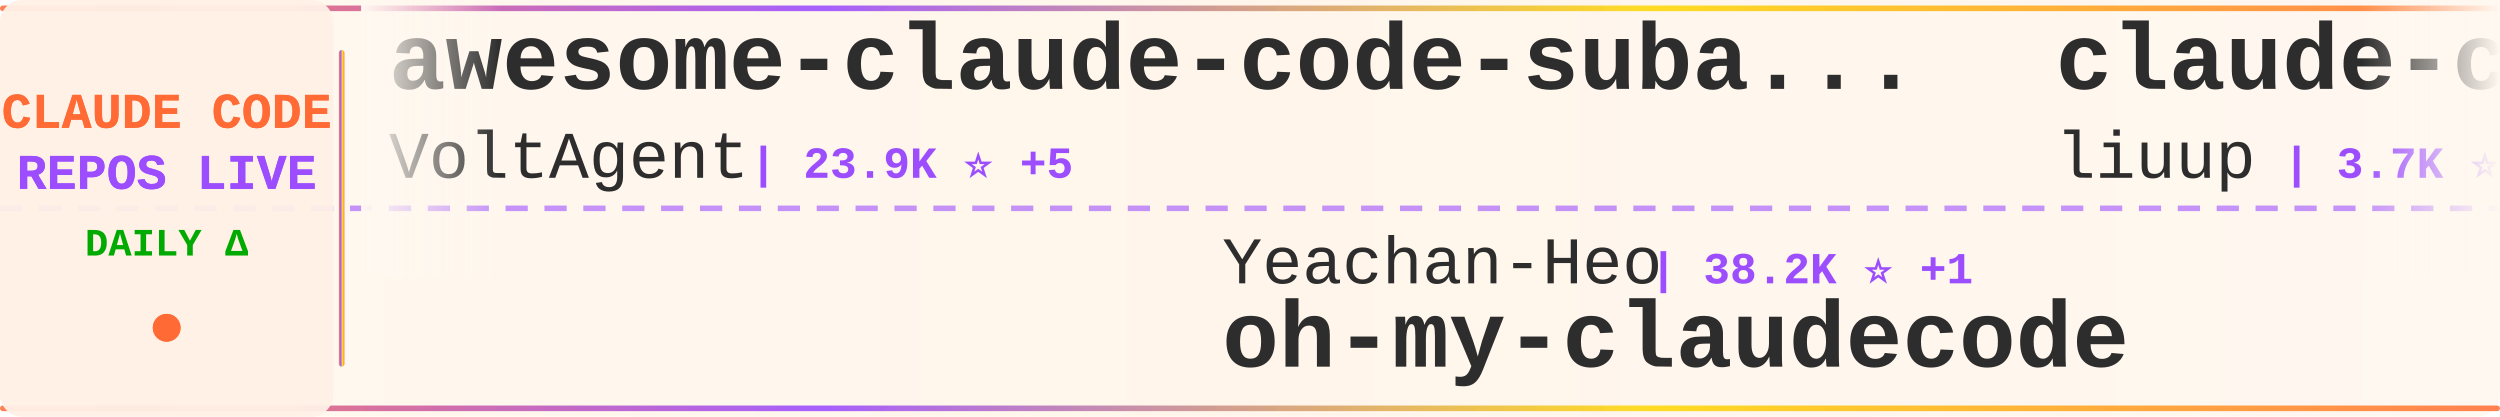
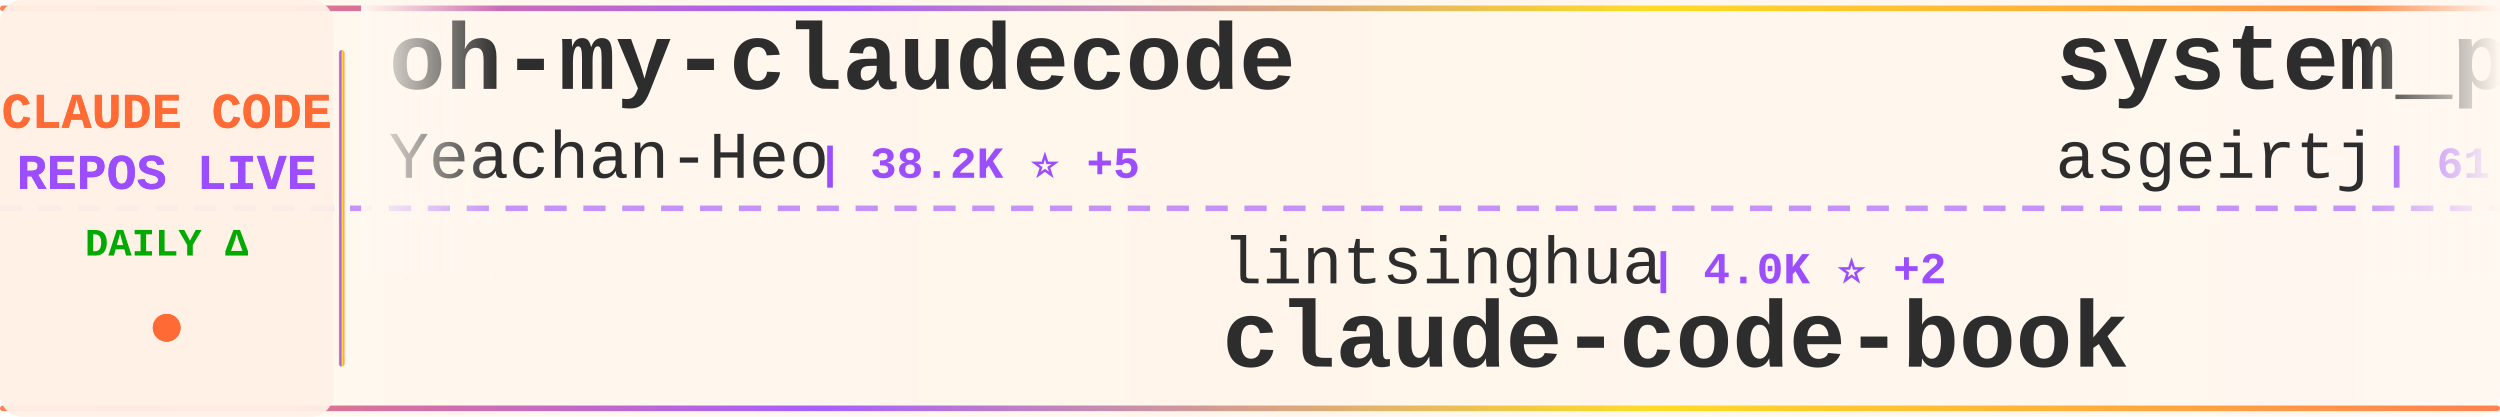
<svg xmlns="http://www.w3.org/2000/svg" width="900" height="150">
  <defs>
    <linearGradient id="tickerBg" x1="0%" y1="0%" x2="100%" y2="0%">
      <stop offset="0%" style="stop-color:#fff8f0;stop-opacity:0.98" />
      <stop offset="50%" style="stop-color:#fff5eb;stop-opacity:1" />
      <stop offset="100%" style="stop-color:#fff8f0;stop-opacity:0.98" />
    </linearGradient>
    <linearGradient id="borderGrad" x1="0%" y1="0%" x2="100%" y2="0%">
      <stop offset="0%" style="stop-color:#FF6B35;stop-opacity:0.85">
        <animate attributeName="stop-opacity" values="0.85;1;0.85" dur="2s" repeatCount="indefinite" />
      </stop>
      <stop offset="33%" style="stop-color:#9C4EFF;stop-opacity:0.9">
        <animate attributeName="stop-opacity" values="0.9;1;0.9" dur="2.2s" repeatCount="indefinite" />
      </stop>
      <stop offset="66%" style="stop-color:#FFD700;stop-opacity:0.85">
        <animate attributeName="stop-opacity" values="0.85;1;0.85" dur="1.8s" repeatCount="indefinite" />
      </stop>
      <stop offset="100%" style="stop-color:#FF6B35;stop-opacity:0.85">
        <animate attributeName="stop-opacity" values="0.85;1;0.85" dur="2s" repeatCount="indefinite" />
      </stop>
    </linearGradient>
    <filter id="textGlow">
      <feGaussianBlur stdDeviation="0.15" result="coloredBlur" />
      <feMerge>
        <feMergeNode in="coloredBlur" />
        <feMergeNode in="SourceGraphic" />
      </feMerge>
    </filter>
    <filter id="metricGlow">
      <feGaussianBlur stdDeviation="0.2" result="coloredBlur" />
      <feMerge>
        <feMergeNode in="coloredBlur" />
        <feMergeNode in="SourceGraphic" />
      </feMerge>
    </filter>
    <linearGradient id="leftFade" x1="0%" y1="0%" x2="100%" y2="0%">
      <stop offset="0%" style="stop-color:#fff8f0;stop-opacity:1" />
      <stop offset="100%" style="stop-color:#fff8f0;stop-opacity:0" />
    </linearGradient>
    <linearGradient id="rightFade" x1="0%" y1="0%" x2="100%" y2="0%">
      <stop offset="0%" style="stop-color:#fff8f0;stop-opacity:0" />
      <stop offset="100%" style="stop-color:#fff8f0;stop-opacity:1" />
    </linearGradient>
  </defs>
  <rect width="900" height="150" fill="url(#tickerBg)" rx="8" />
  <rect x="0" y="2" width="900" height="2" fill="url(#borderGrad)" rx="1" />
  <rect x="0" y="146" width="900" height="2" fill="url(#borderGrad)" rx="1" />
  <line x1="0" y1="75" x2="900" y2="75" stroke="#9C4EFF" stroke-width="2" stroke-dasharray="8 6" opacity="0.6" />
  <rect x="0" y="0" width="120" height="150" fill="#fff0e6" opacity="0.95" rx="8" />
  <text x="60" y="46" font-family="'Courier New', monospace" font-size="18" font-weight="bold" fill="#FF6B35" text-anchor="middle" filter="url(#textGlow)">
    CLAUDE CODE
  </text>
  <text x="60" y="68" font-family="'Courier New', monospace" font-size="18" font-weight="bold" fill="#9C4EFF" text-anchor="middle" filter="url(#textGlow)">
    REPOS LIVE
  </text>
  <text x="60" y="92" font-family="'Courier New', monospace" font-size="14" font-weight="bold" fill="#00aa00" text-anchor="middle">
    DAILY Δ
  </text>
  <circle cx="60" cy="118" r="5" fill="#FF6B35" filter="url(#metricGlow)">
    <animate attributeName="r" values="4;6;4" dur="1.5s" repeatCount="indefinite" />
    <animate attributeName="opacity" values="0.6;1;0.6" dur="1.5s" repeatCount="indefinite" />
  </circle>
  <rect x="122" y="18" width="2" height="114" fill="url(#borderGrad)" rx="1" />
  <clipPath id="tickerClip">
    <rect x="130" y="0" width="770" height="150" />
  </clipPath>
  <g clip-path="url(#tickerClip)">
    <g id="tickerItems">
      <animateTransform attributeName="transform" attributeType="XML" type="translate" from="0 0" to="-3000 0" dur="54s" repeatCount="indefinite" />
      <g transform="translate(0, 0)">
-         <text x="140" y="32" font-family="'Courier New', monospace" font-size="34" font-weight="bold" fill="#2d2d2d">awesome-claude-code-suba...</text>
-         <text x="140" y="64" font-family="'Courier New', monospace" font-size="24" font-weight="normal" fill="#2d2d2d" opacity="1.0">VoltAgent</text>
-         <text x="270" y="64" font-family="'Courier New', monospace" font-size="16" font-weight="bold" fill="#9C4EFF"> | 23.9K ⭐ +5</text>
+         <text x="140" y="32" font-family="'Courier New', monospace" font-size="34" font-weight="bold" fill="#2d2d2d">oh-my-claudecode</text>
+         <text x="140" y="64" font-family="'Courier New', monospace" font-size="24" font-weight="normal" fill="#2d2d2d" opacity="1.0">Yeachan-Heo</text>
+         <text x="294" y="64" font-family="'Courier New', monospace" font-size="16" font-weight="bold" fill="#9C4EFF"> | 38.2K ⭐ +5</text>
      </g>
      <g transform="translate(300, 0)">
-         <text x="140" y="102" font-family="'Courier New', monospace" font-size="24" font-weight="normal" fill="#2d2d2d" opacity="1.0">Yeachan-Heo</text>
-         <text x="294" y="102" font-family="'Courier New', monospace" font-size="16" font-weight="bold" fill="#9C4EFF"> | 38.2K ⭐ +1</text>
-         <text x="140" y="132" font-family="'Courier New', monospace" font-size="34" font-weight="bold" fill="#2d2d2d">oh-my-claudecode</text>
+         <text x="140" y="102" font-family="'Courier New', monospace" font-size="24" font-weight="normal" fill="#2d2d2d" opacity="1.0">lintsinghua</text>
+         <text x="294" y="102" font-family="'Courier New', monospace" font-size="16" font-weight="bold" fill="#9C4EFF"> | 4.0K ⭐ +2</text>
+         <text x="140" y="132" font-family="'Courier New', monospace" font-size="34" font-weight="bold" fill="#2d2d2d">claude-code-book</text>
      </g>
      <g transform="translate(600, 0)">
-         <text x="140" y="32" font-family="'Courier New', monospace" font-size="34" font-weight="bold" fill="#2d2d2d">claude-code-analysis</text>
-         <text x="140" y="64" font-family="'Courier New', monospace" font-size="24" font-weight="normal" fill="#2d2d2d" opacity="1.0">liuup</text>
-         <text x="222" y="64" font-family="'Courier New', monospace" font-size="16" font-weight="bold" fill="#9C4EFF"> | 3.7K ⭐</text>
+         <text x="140" y="32" font-family="'Courier New', monospace" font-size="34" font-weight="bold" fill="#2d2d2d">system_prompts_leaks</text>
+         <text x="140" y="64" font-family="'Courier New', monospace" font-size="24" font-weight="normal" fill="#2d2d2d" opacity="1.0">asgeirtj</text>
+         <text x="258" y="64" font-family="'Courier New', monospace" font-size="16" font-weight="bold" fill="#9C4EFF"> | 61.5K ⭐ +19</text>
      </g>
      <g transform="translate(900, 0)">
-         <text x="140" y="102" font-family="'Courier New', monospace" font-size="24" font-weight="normal" fill="#2d2d2d" opacity="1.0">OneRedOak</text>
-         <text x="270" y="102" font-family="'Courier New', monospace" font-size="16" font-weight="bold" fill="#9C4EFF"> | 3.9K ⭐</text>
-         <text x="140" y="132" font-family="'Courier New', monospace" font-size="34" font-weight="bold" fill="#2d2d2d">claude-code-workflows</text>
+         <text x="140" y="102" font-family="'Courier New', monospace" font-size="24" font-weight="normal" fill="#2d2d2d" opacity="1.0">oboard</text>
+         <text x="234" y="102" font-family="'Courier New', monospace" font-size="16" font-weight="bold" fill="#9C4EFF"> | 3.3K ⭐</text>
+         <text x="140" y="132" font-family="'Courier New', monospace" font-size="34" font-weight="bold" fill="#2d2d2d">claude-code-rev</text>
      </g>
      <g transform="translate(1200, 0)">
-         <text x="140" y="32" font-family="'Courier New', monospace" font-size="34" font-weight="bold" fill="#2d2d2d">claude-code-cheat-sheet</text>
-         <text x="140" y="64" font-family="'Courier New', monospace" font-size="24" font-weight="normal" fill="#2d2d2d" opacity="1.0">Njengah</text>
-         <text x="246" y="64" font-family="'Courier New', monospace" font-size="16" font-weight="bold" fill="#9C4EFF"> | 1.9K ⭐</text>
-       </g>
-       <g transform="translate(1500, 0)">
-         <text x="140" y="102" font-family="'Courier New', monospace" font-size="24" font-weight="normal" fill="#2d2d2d" opacity="1.0">ChrisWiles</text>
-         <text x="282" y="102" font-family="'Courier New', monospace" font-size="16" font-weight="bold" fill="#9C4EFF"> | 6.0K ⭐</text>
-         <text x="140" y="132" font-family="'Courier New', monospace" font-size="34" font-weight="bold" fill="#2d2d2d">claude-code-showcase</text>
-       </g>
-       <g transform="translate(1800, 0)">
-         <text x="140" y="32" font-family="'Courier New', monospace" font-size="34" font-weight="bold" fill="#2d2d2d">claude-code-reverse</text>
-         <text x="140" y="64" font-family="'Courier New', monospace" font-size="24" font-weight="normal" fill="#2d2d2d" opacity="1.0">Yuyz0112</text>
-         <text x="258" y="64" font-family="'Courier New', monospace" font-size="16" font-weight="bold" fill="#9C4EFF"> | 2.4K ⭐</text>
-       </g>
-       <g transform="translate(2100, 0)">
-         <text x="140" y="102" font-family="'Courier New', monospace" font-size="24" font-weight="normal" fill="#2d2d2d" opacity="1.0">ghuntley</text>
-         <text x="258" y="102" font-family="'Courier New', monospace" font-size="16" font-weight="bold" fill="#9C4EFF"> | 987 ⭐</text>
-         <text x="140" y="132" font-family="'Courier New', monospace" font-size="34" font-weight="bold" fill="#2d2d2d">claude-code-source-code-...</text>
-       </g>
-       <g transform="translate(2400, 0)">
        <text x="140" y="32" font-family="'Courier New', monospace" font-size="34" font-weight="bold" fill="#2d2d2d">claude-code-guide</text>
        <text x="140" y="64" font-family="'Courier New', monospace" font-size="24" font-weight="normal" fill="#2d2d2d" opacity="1.0">Cranot</text>
        <text x="234" y="64" font-family="'Courier New', monospace" font-size="16" font-weight="bold" fill="#9C4EFF"> | 2.9K ⭐</text>
      </g>
+       <g transform="translate(1500, 0)">
+         <text x="140" y="102" font-family="'Courier New', monospace" font-size="24" font-weight="normal" fill="#2d2d2d" opacity="1.0">jqueryscript</text>
+         <text x="306" y="102" font-family="'Courier New', monospace" font-size="16" font-weight="bold" fill="#9C4EFF"> | 483 ⭐</text>
+         <text x="140" y="132" font-family="'Courier New', monospace" font-size="34" font-weight="bold" fill="#2d2d2d">awesome-claude-code</text>
+       </g>
+       <g transform="translate(1800, 0)">
+         <text x="140" y="32" font-family="'Courier New', monospace" font-size="34" font-weight="bold" fill="#2d2d2d">claude-code-source</text>
+         <text x="140" y="64" font-family="'Courier New', monospace" font-size="24" font-weight="normal" fill="#2d2d2d" opacity="1.0">hangsman</text>
+         <text x="258" y="64" font-family="'Courier New', monospace" font-size="16" font-weight="bold" fill="#9C4EFF"> | 790 ⭐</text>
+       </g>
+       <g transform="translate(2100, 0)">
+         <text x="140" y="102" font-family="'Courier New', monospace" font-size="24" font-weight="normal" fill="#2d2d2d" opacity="1.0">https-deeplearning-ai</text>
+         <text x="414" y="102" font-family="'Courier New', monospace" font-size="16" font-weight="bold" fill="#9C4EFF"> | 537 ⭐</text>
+         <text x="140" y="132" font-family="'Courier New', monospace" font-size="34" font-weight="bold" fill="#2d2d2d">sc-claude-code-files</text>
+       </g>
+       <g transform="translate(2400, 0)">
+         <text x="140" y="32" font-family="'Courier New', monospace" font-size="34" font-weight="bold" fill="#2d2d2d">claude-code-video-toolki...</text>
+         <text x="140" y="64" font-family="'Courier New', monospace" font-size="24" font-weight="normal" fill="#2d2d2d" opacity="1.0">digitalsamba</text>
+         <text x="306" y="64" font-family="'Courier New', monospace" font-size="16" font-weight="bold" fill="#9C4EFF"> | 1.9K ⭐ +2</text>
+       </g>
      <g transform="translate(2700, 0)">
-         <text x="140" y="102" font-family="'Courier New', monospace" font-size="24" font-weight="normal" fill="#2d2d2d" opacity="1.0">wanshuiyin</text>
-         <text x="282" y="102" font-family="'Courier New', monospace" font-size="16" font-weight="bold" fill="#9C4EFF"> | 14.0K ⭐ +2</text>
-         <text x="140" y="132" font-family="'Courier New', monospace" font-size="34" font-weight="bold" fill="#2d2d2d">Auto-claude-code-researc...</text>
+         <text x="140" y="102" font-family="'Courier New', monospace" font-size="24" font-weight="normal" fill="#2d2d2d" opacity="1.0">AprilNEA</text>
+         <text x="258" y="102" font-family="'Courier New', monospace" font-size="16" font-weight="bold" fill="#9C4EFF"> | 392 ⭐</text>
+         <text x="140" y="132" font-family="'Courier New', monospace" font-size="34" font-weight="bold" fill="#2d2d2d">claude-code-source</text>
      </g>
      <g transform="translate(3000, 0)">
-         <text x="140" y="32" font-family="'Courier New', monospace" font-size="34" font-weight="bold" fill="#2d2d2d">awesome-claude-code-suba...</text>
-         <text x="140" y="64" font-family="'Courier New', monospace" font-size="24" font-weight="normal" fill="#2d2d2d" opacity="1.0">VoltAgent</text>
-         <text x="270" y="64" font-family="'Courier New', monospace" font-size="16" font-weight="bold" fill="#9C4EFF"> | 23.9K ⭐ +5</text>
+         <text x="140" y="32" font-family="'Courier New', monospace" font-size="34" font-weight="bold" fill="#2d2d2d">oh-my-claudecode</text>
+         <text x="140" y="64" font-family="'Courier New', monospace" font-size="24" font-weight="normal" fill="#2d2d2d" opacity="1.0">Yeachan-Heo</text>
+         <text x="294" y="64" font-family="'Courier New', monospace" font-size="16" font-weight="bold" fill="#9C4EFF"> | 38.2K ⭐ +5</text>
      </g>
      <g transform="translate(3300, 0)">
-         <text x="140" y="102" font-family="'Courier New', monospace" font-size="24" font-weight="normal" fill="#2d2d2d" opacity="1.0">Yeachan-Heo</text>
-         <text x="294" y="102" font-family="'Courier New', monospace" font-size="16" font-weight="bold" fill="#9C4EFF"> | 38.2K ⭐ +1</text>
-         <text x="140" y="132" font-family="'Courier New', monospace" font-size="34" font-weight="bold" fill="#2d2d2d">oh-my-claudecode</text>
+         <text x="140" y="102" font-family="'Courier New', monospace" font-size="24" font-weight="normal" fill="#2d2d2d" opacity="1.0">lintsinghua</text>
+         <text x="294" y="102" font-family="'Courier New', monospace" font-size="16" font-weight="bold" fill="#9C4EFF"> | 4.0K ⭐ +2</text>
+         <text x="140" y="132" font-family="'Courier New', monospace" font-size="34" font-weight="bold" fill="#2d2d2d">claude-code-book</text>
      </g>
      <g transform="translate(3600, 0)">
-         <text x="140" y="32" font-family="'Courier New', monospace" font-size="34" font-weight="bold" fill="#2d2d2d">claude-code-analysis</text>
-         <text x="140" y="64" font-family="'Courier New', monospace" font-size="24" font-weight="normal" fill="#2d2d2d" opacity="1.0">liuup</text>
-         <text x="222" y="64" font-family="'Courier New', monospace" font-size="16" font-weight="bold" fill="#9C4EFF"> | 3.7K ⭐</text>
+         <text x="140" y="32" font-family="'Courier New', monospace" font-size="34" font-weight="bold" fill="#2d2d2d">system_prompts_leaks</text>
+         <text x="140" y="64" font-family="'Courier New', monospace" font-size="24" font-weight="normal" fill="#2d2d2d" opacity="1.0">asgeirtj</text>
+         <text x="258" y="64" font-family="'Courier New', monospace" font-size="16" font-weight="bold" fill="#9C4EFF"> | 61.5K ⭐ +19</text>
      </g>
      <g transform="translate(3900, 0)">
-         <text x="140" y="102" font-family="'Courier New', monospace" font-size="24" font-weight="normal" fill="#2d2d2d" opacity="1.0">OneRedOak</text>
-         <text x="270" y="102" font-family="'Courier New', monospace" font-size="16" font-weight="bold" fill="#9C4EFF"> | 3.9K ⭐</text>
-         <text x="140" y="132" font-family="'Courier New', monospace" font-size="34" font-weight="bold" fill="#2d2d2d">claude-code-workflows</text>
+         <text x="140" y="102" font-family="'Courier New', monospace" font-size="24" font-weight="normal" fill="#2d2d2d" opacity="1.0">oboard</text>
+         <text x="234" y="102" font-family="'Courier New', monospace" font-size="16" font-weight="bold" fill="#9C4EFF"> | 3.3K ⭐</text>
+         <text x="140" y="132" font-family="'Courier New', monospace" font-size="34" font-weight="bold" fill="#2d2d2d">claude-code-rev</text>
      </g>
    </g>
  </g>
  <rect x="130" y="0" width="50" height="100" fill="url(#leftFade)" />
  <rect x="850" y="0" width="50" height="100" fill="url(#rightFade)" />
</svg>
